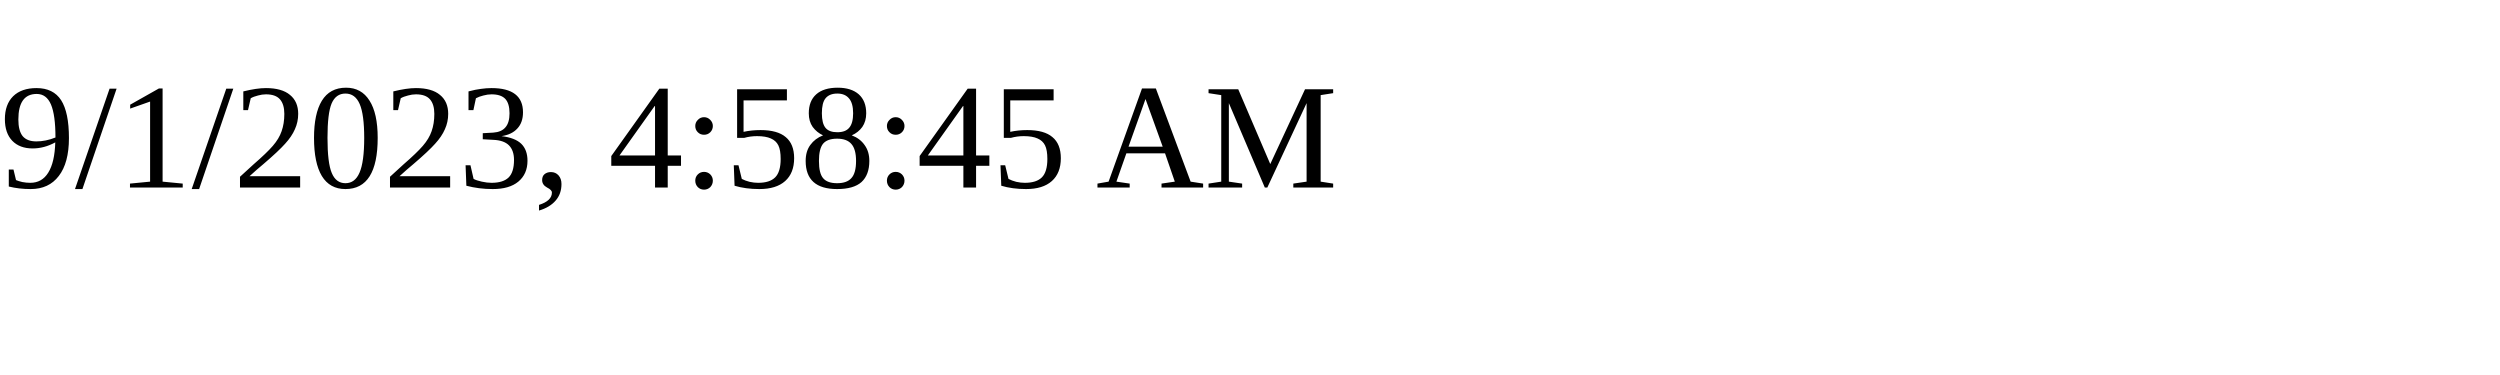
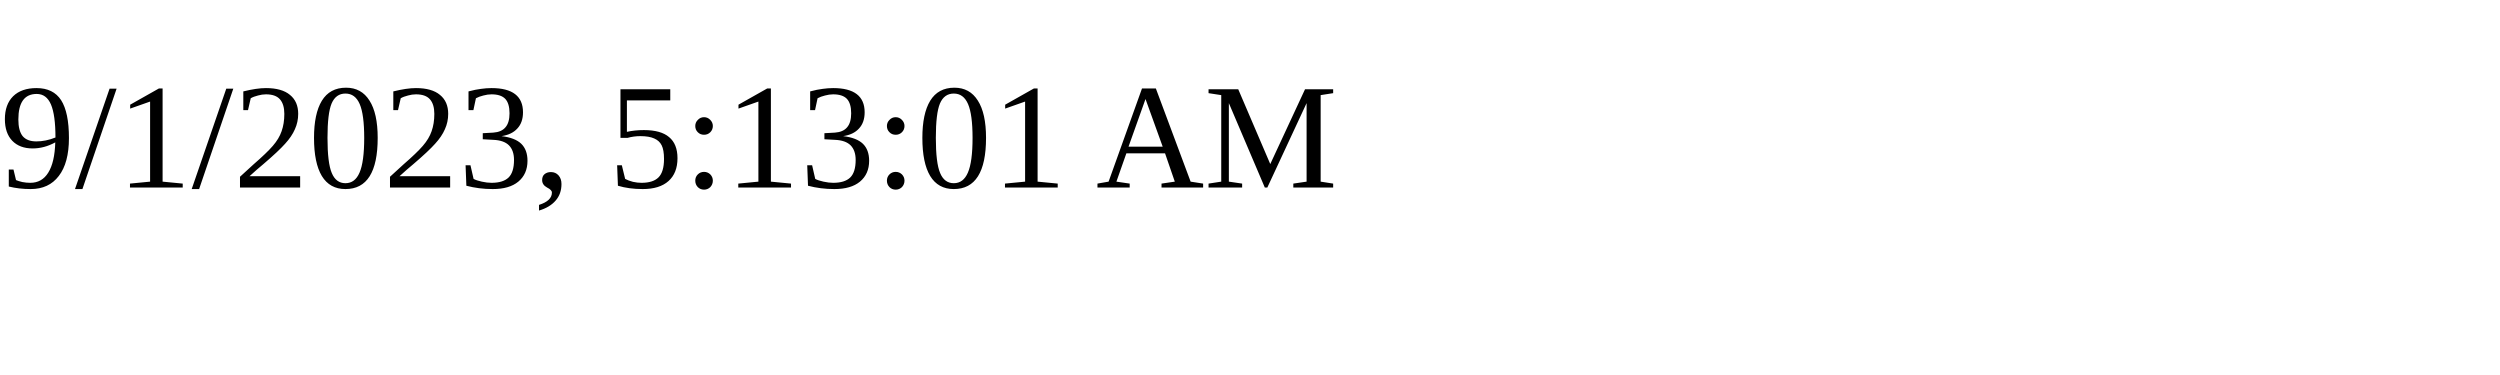
<svg xmlns="http://www.w3.org/2000/svg" height="30" width="200">
-   <text x="0" y="15">9/1/2023, 4:58:45 AM</text>
+   <text x="0" y="15">9/1/2023, 5:13:01 AM</text>
</svg>
